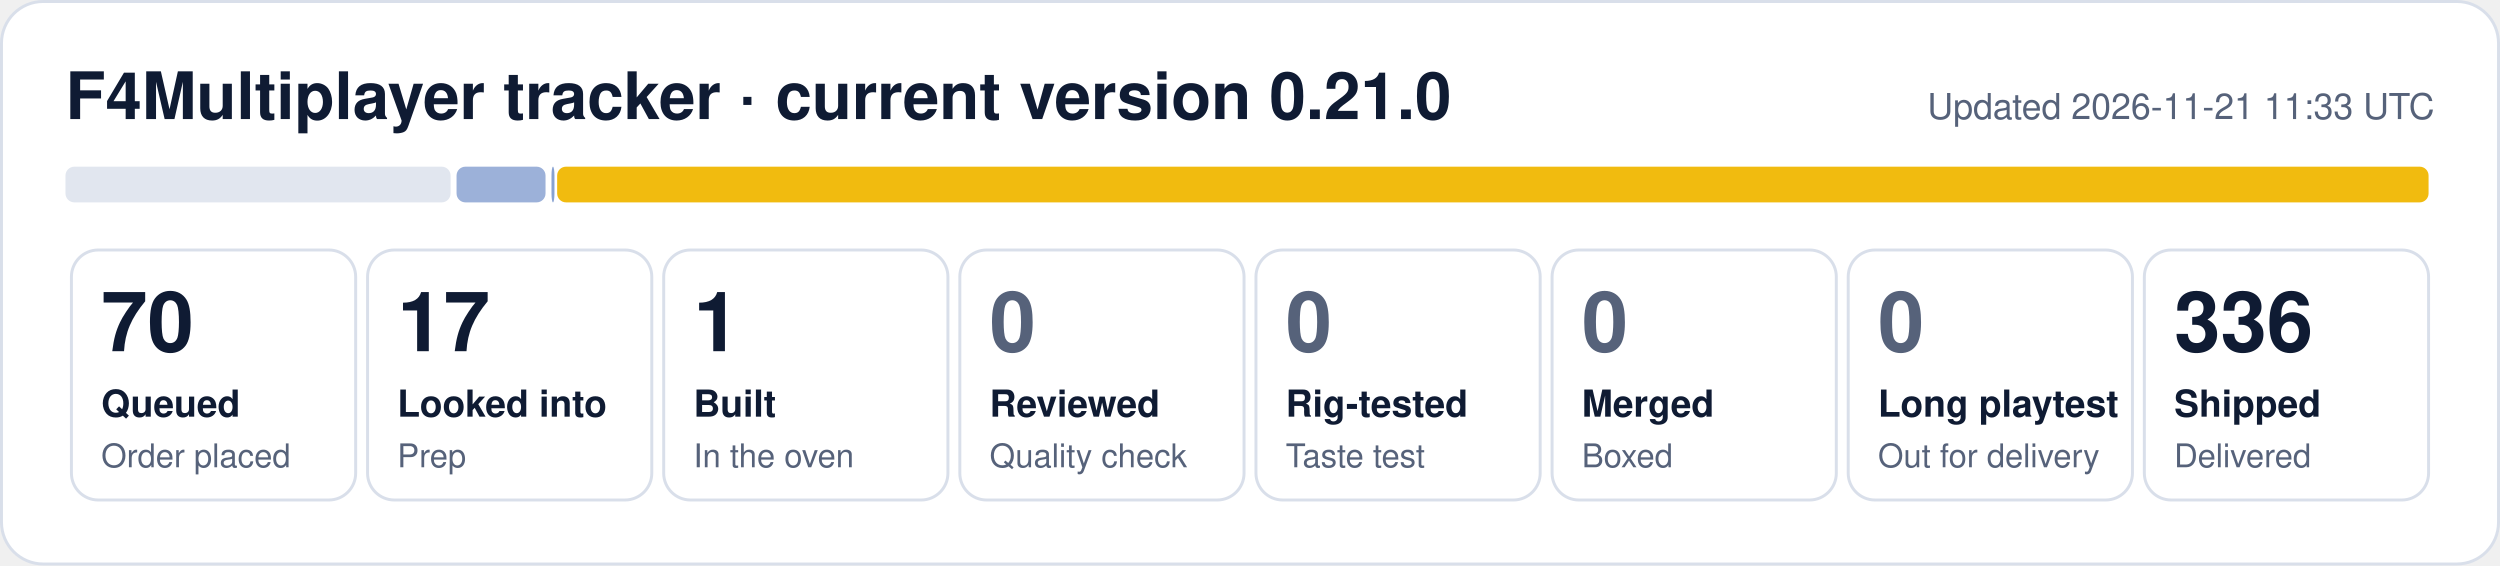
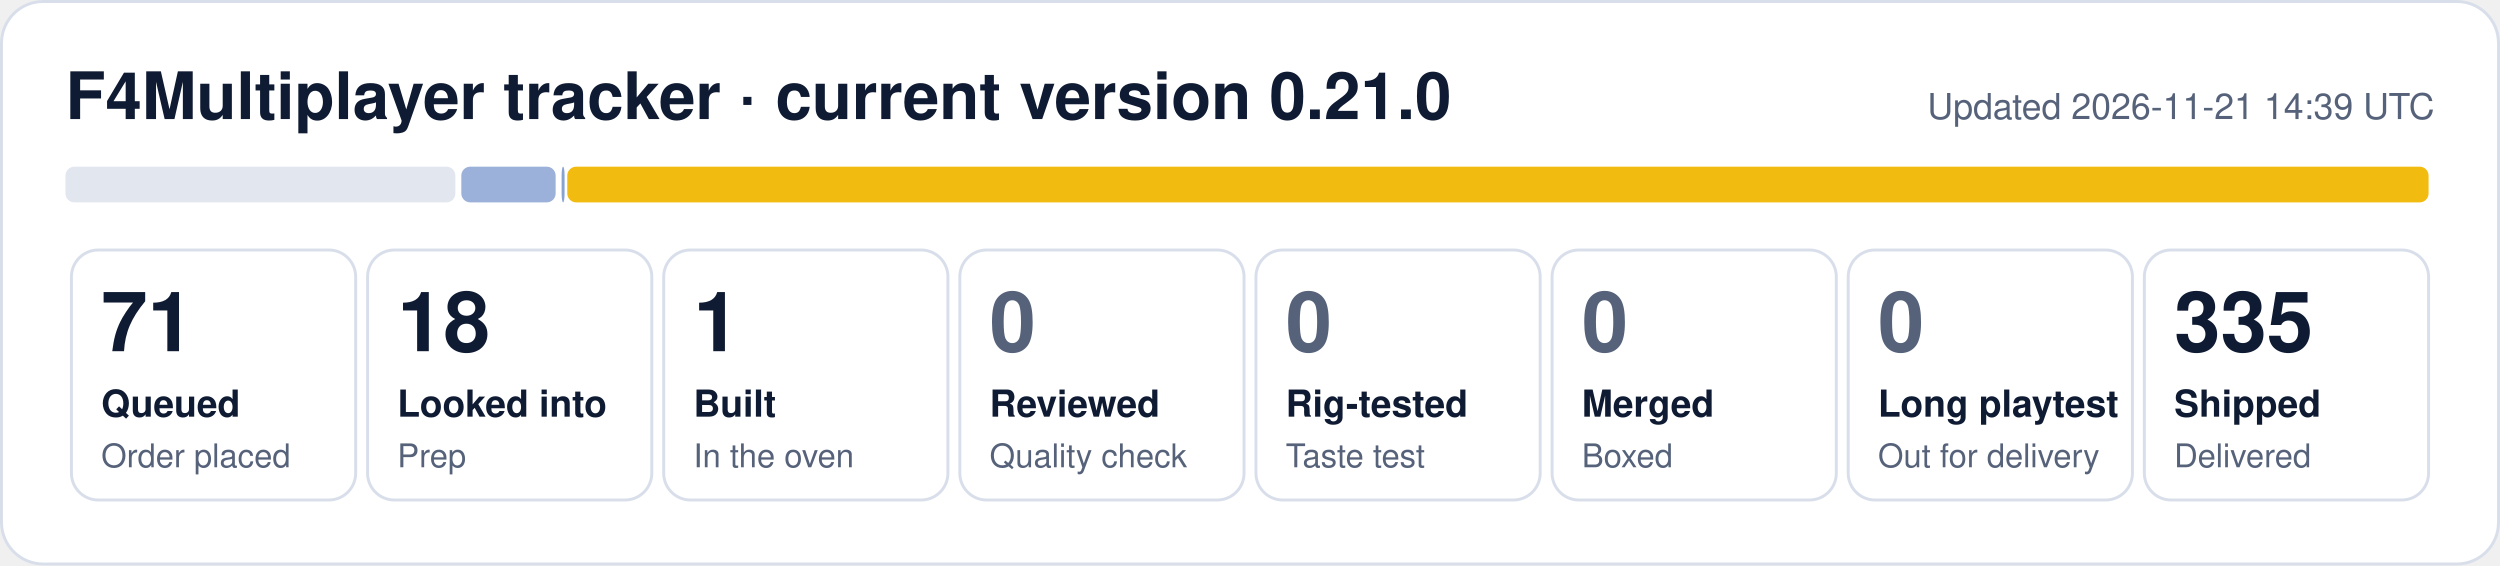
- <svg xmlns="http://www.w3.org/2000/svg" width="840" height="190" viewBox="0 0 840 190" role="img" aria-label="F4Multiplayer tracker: 70 queued, 17 looked into, 1 built, 336 shipped">
+ <svg xmlns="http://www.w3.org/2000/svg" width="840" height="190" viewBox="0 0 840 190" role="img" aria-label="F4Multiplayer tracker: 71 queued, 18 looked into, 1 built, 335 shipped">
  <rect x="0.5" y="0.5" width="839" height="189" rx="14" fill="#ffffff" stroke="#d9dfea" />
  <text x="22" y="40" font-family="Segoe UI, Helvetica, Arial, sans-serif" font-size="22" font-weight="700" fill="#0f1b33">F4Multiplayer tracker · current version 0.21.0</text>
-   <text x="818" y="40" font-family="Segoe UI, Helvetica, Arial, sans-serif" font-size="12" fill="#56627a" text-anchor="end">Updated 2026-11-21 11:33 UTC</text>
-   <rect x="22.0" y="56" width="129.4" height="12" rx="3" fill="#e1e6ef" fill-opacity="1.00" />
-   <rect x="153.4" y="56" width="29.9" height="12" rx="3" fill="#1f4fa8" fill-opacity="0.44" />
-   <rect x="185.3" y="56" width="1.0" height="12" rx="3" fill="#1f4fa8" fill-opacity="0.53" />
-   <rect x="187.2" y="56" width="628.8" height="12" rx="3" fill="#f0b90b" fill-opacity="0.98" />
+   <text x="818" y="40" font-family="Segoe UI, Helvetica, Arial, sans-serif" font-size="12" fill="#56627a" text-anchor="end">Updated 2026-11-21 14:39 UTC</text>
+   <rect x="22.0" y="56" width="131.0" height="12" rx="3" fill="#e1e6ef" fill-opacity="1.00" />
+   <rect x="155.0" y="56" width="31.7" height="12" rx="3" fill="#1f4fa8" fill-opacity="0.44" />
+   <rect x="188.7" y="56" width="1.0" height="12" rx="3" fill="#1f4fa8" fill-opacity="0.53" />
+   <rect x="190.6" y="56" width="625.4" height="12" rx="3" fill="#f0b90b" fill-opacity="0.98" />
  <rect x="24.0" y="84" width="95.5" height="84" rx="9" fill="none" stroke="#d9dfea" />
-   <text x="34.0" y="118" font-family="Segoe UI, Helvetica, Arial, sans-serif" font-size="28" font-weight="800" fill="#0f1b33">70</text>
+   <text x="34.0" y="118" font-family="Segoe UI, Helvetica, Arial, sans-serif" font-size="28" font-weight="800" fill="#0f1b33">71</text>
  <text x="34.0" y="140" font-family="Segoe UI, Helvetica, Arial, sans-serif" font-size="12.5" font-weight="600" fill="#0f1b33">Queued</text>
  <text x="34.0" y="157" font-family="Segoe UI, Helvetica, Arial, sans-serif" font-size="11" fill="#56627a">Order placed</text>
  <rect x="123.5" y="84" width="95.5" height="84" rx="9" fill="none" stroke="#d9dfea" />
-   <text x="133.5" y="118" font-family="Segoe UI, Helvetica, Arial, sans-serif" font-size="28" font-weight="800" fill="#0f1b33">17</text>
+   <text x="133.5" y="118" font-family="Segoe UI, Helvetica, Arial, sans-serif" font-size="28" font-weight="800" fill="#0f1b33">18</text>
  <text x="133.5" y="140" font-family="Segoe UI, Helvetica, Arial, sans-serif" font-size="12.5" font-weight="600" fill="#0f1b33">Looked into</text>
  <text x="133.5" y="157" font-family="Segoe UI, Helvetica, Arial, sans-serif" font-size="11" fill="#56627a">Prep</text>
  <rect x="223.0" y="84" width="95.5" height="84" rx="9" fill="none" stroke="#d9dfea" />
  <text x="233.0" y="118" font-family="Segoe UI, Helvetica, Arial, sans-serif" font-size="28" font-weight="800" fill="#0f1b33">1</text>
  <text x="233.0" y="140" font-family="Segoe UI, Helvetica, Arial, sans-serif" font-size="12.5" font-weight="600" fill="#0f1b33">Built</text>
  <text x="233.0" y="157" font-family="Segoe UI, Helvetica, Arial, sans-serif" font-size="11" fill="#56627a">In the oven</text>
  <rect x="322.5" y="84" width="95.5" height="84" rx="9" fill="none" stroke="#d9dfea" />
  <text x="332.5" y="118" font-family="Segoe UI, Helvetica, Arial, sans-serif" font-size="28" font-weight="800" fill="#56627a">0</text>
  <text x="332.5" y="140" font-family="Segoe UI, Helvetica, Arial, sans-serif" font-size="12.5" font-weight="600" fill="#0f1b33">Reviewed</text>
  <text x="332.5" y="157" font-family="Segoe UI, Helvetica, Arial, sans-serif" font-size="11" fill="#56627a">Quality check</text>
  <rect x="422.0" y="84" width="95.5" height="84" rx="9" fill="none" stroke="#d9dfea" />
  <text x="432.0" y="118" font-family="Segoe UI, Helvetica, Arial, sans-serif" font-size="28" font-weight="800" fill="#56627a">0</text>
  <text x="432.0" y="140" font-family="Segoe UI, Helvetica, Arial, sans-serif" font-size="12.5" font-weight="600" fill="#0f1b33">Rig-tested</text>
  <text x="432.0" y="157" font-family="Segoe UI, Helvetica, Arial, sans-serif" font-size="11" fill="#56627a">Taste test</text>
  <rect x="521.5" y="84" width="95.5" height="84" rx="9" fill="none" stroke="#d9dfea" />
  <text x="531.5" y="118" font-family="Segoe UI, Helvetica, Arial, sans-serif" font-size="28" font-weight="800" fill="#56627a">0</text>
  <text x="531.5" y="140" font-family="Segoe UI, Helvetica, Arial, sans-serif" font-size="12.5" font-weight="600" fill="#0f1b33">Merged</text>
  <text x="531.5" y="157" font-family="Segoe UI, Helvetica, Arial, sans-serif" font-size="11" fill="#56627a">Boxed</text>
  <rect x="621.0" y="84" width="95.5" height="84" rx="9" fill="none" stroke="#d9dfea" />
  <text x="631.0" y="118" font-family="Segoe UI, Helvetica, Arial, sans-serif" font-size="28" font-weight="800" fill="#56627a">0</text>
  <text x="631.0" y="140" font-family="Segoe UI, Helvetica, Arial, sans-serif" font-size="12.5" font-weight="600" fill="#0f1b33">Long playtest</text>
  <text x="631.0" y="157" font-family="Segoe UI, Helvetica, Arial, sans-serif" font-size="11" fill="#56627a">Out for delivery</text>
  <rect x="720.5" y="84" width="95.5" height="84" rx="9" fill="none" stroke="#d9dfea" />
-   <text x="730.5" y="118" font-family="Segoe UI, Helvetica, Arial, sans-serif" font-size="28" font-weight="800" fill="#0f1b33">336</text>
+   <text x="730.5" y="118" font-family="Segoe UI, Helvetica, Arial, sans-serif" font-size="28" font-weight="800" fill="#0f1b33">335</text>
  <text x="730.5" y="140" font-family="Segoe UI, Helvetica, Arial, sans-serif" font-size="12.5" font-weight="600" fill="#0f1b33">Shipped</text>
  <text x="730.5" y="157" font-family="Segoe UI, Helvetica, Arial, sans-serif" font-size="11" fill="#56627a">Delivered</text>
</svg>
